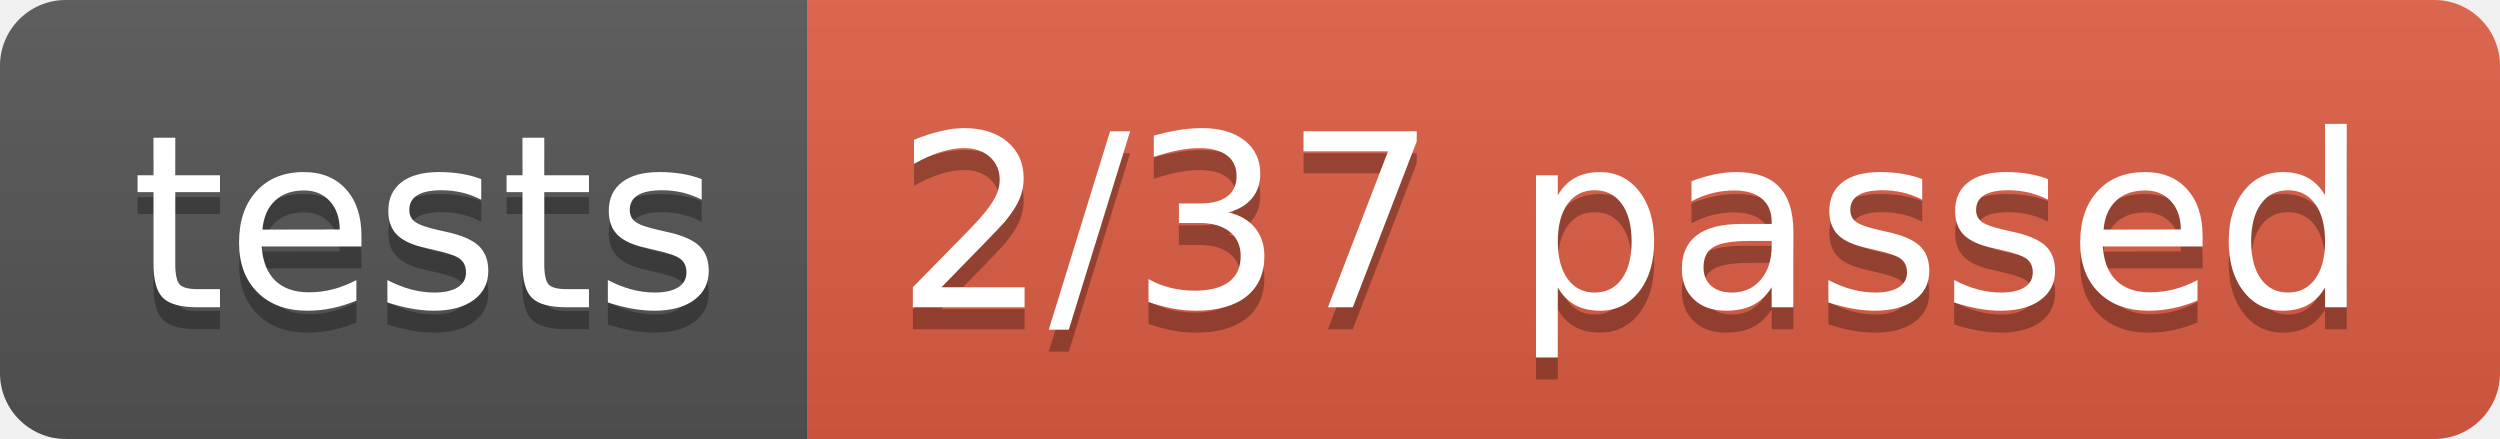
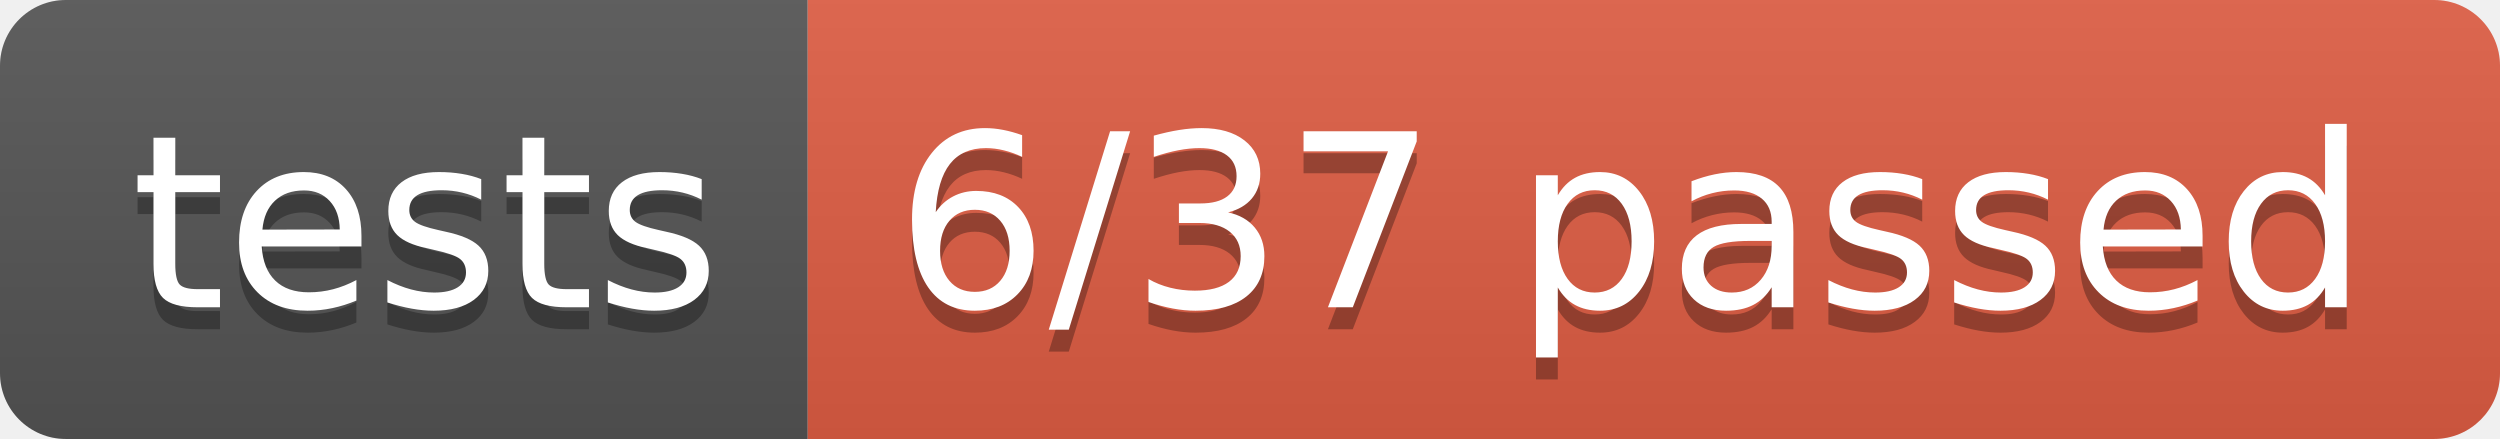
<svg xmlns="http://www.w3.org/2000/svg" width="113.9" height="20">
  <linearGradient id="smooth" x2="0" y2="100%">
    <stop offset="0" stop-color="#bbb" stop-opacity=".1" />
    <stop offset="1" stop-opacity=".1" />
  </linearGradient>
  <clipPath id="round">
    <rect width="113.9" height="20" rx="3" fill="#fff" />
  </clipPath>
  <g clip-path="url(#round)">
    <rect width="36.8" height="20" fill="#555" />
    <rect x="36.8" width="77.1" height="20" fill="#e05d44" />
    <rect width="113.9" height="20" fill="url(#smooth)" />
  </g>
  <g fill="#fff" text-anchor="middle" font-family="DejaVu Sans,Verdana,Geneva,sans-serif" font-size="110">
    <text x="194.0" y="150" fill="#010101" fill-opacity=".3" transform="scale(0.1)" textLength="268.0" lengthAdjust="spacing">tests</text>
    <text x="194.0" y="140" transform="scale(0.1)" textLength="268.0" lengthAdjust="spacing">tests</text>
-     <text x="743.5" y="150" fill="#010101" fill-opacity=".3" transform="scale(0.1)" textLength="671.0" lengthAdjust="spacing">2/37 passed</text>
-     <text x="743.5" y="140" transform="scale(0.1)" textLength="671.0" lengthAdjust="spacing">2/37 passed</text>
+     <text x="743.5" y="150" fill="#010101" fill-opacity=".3" transform="scale(0.1)" textLength="671.0" lengthAdjust="spacing">6/37 passed</text>
+     <text x="743.5" y="140" transform="scale(0.1)" textLength="671.0" lengthAdjust="spacing">6/37 passed</text>
  </g>
</svg>
